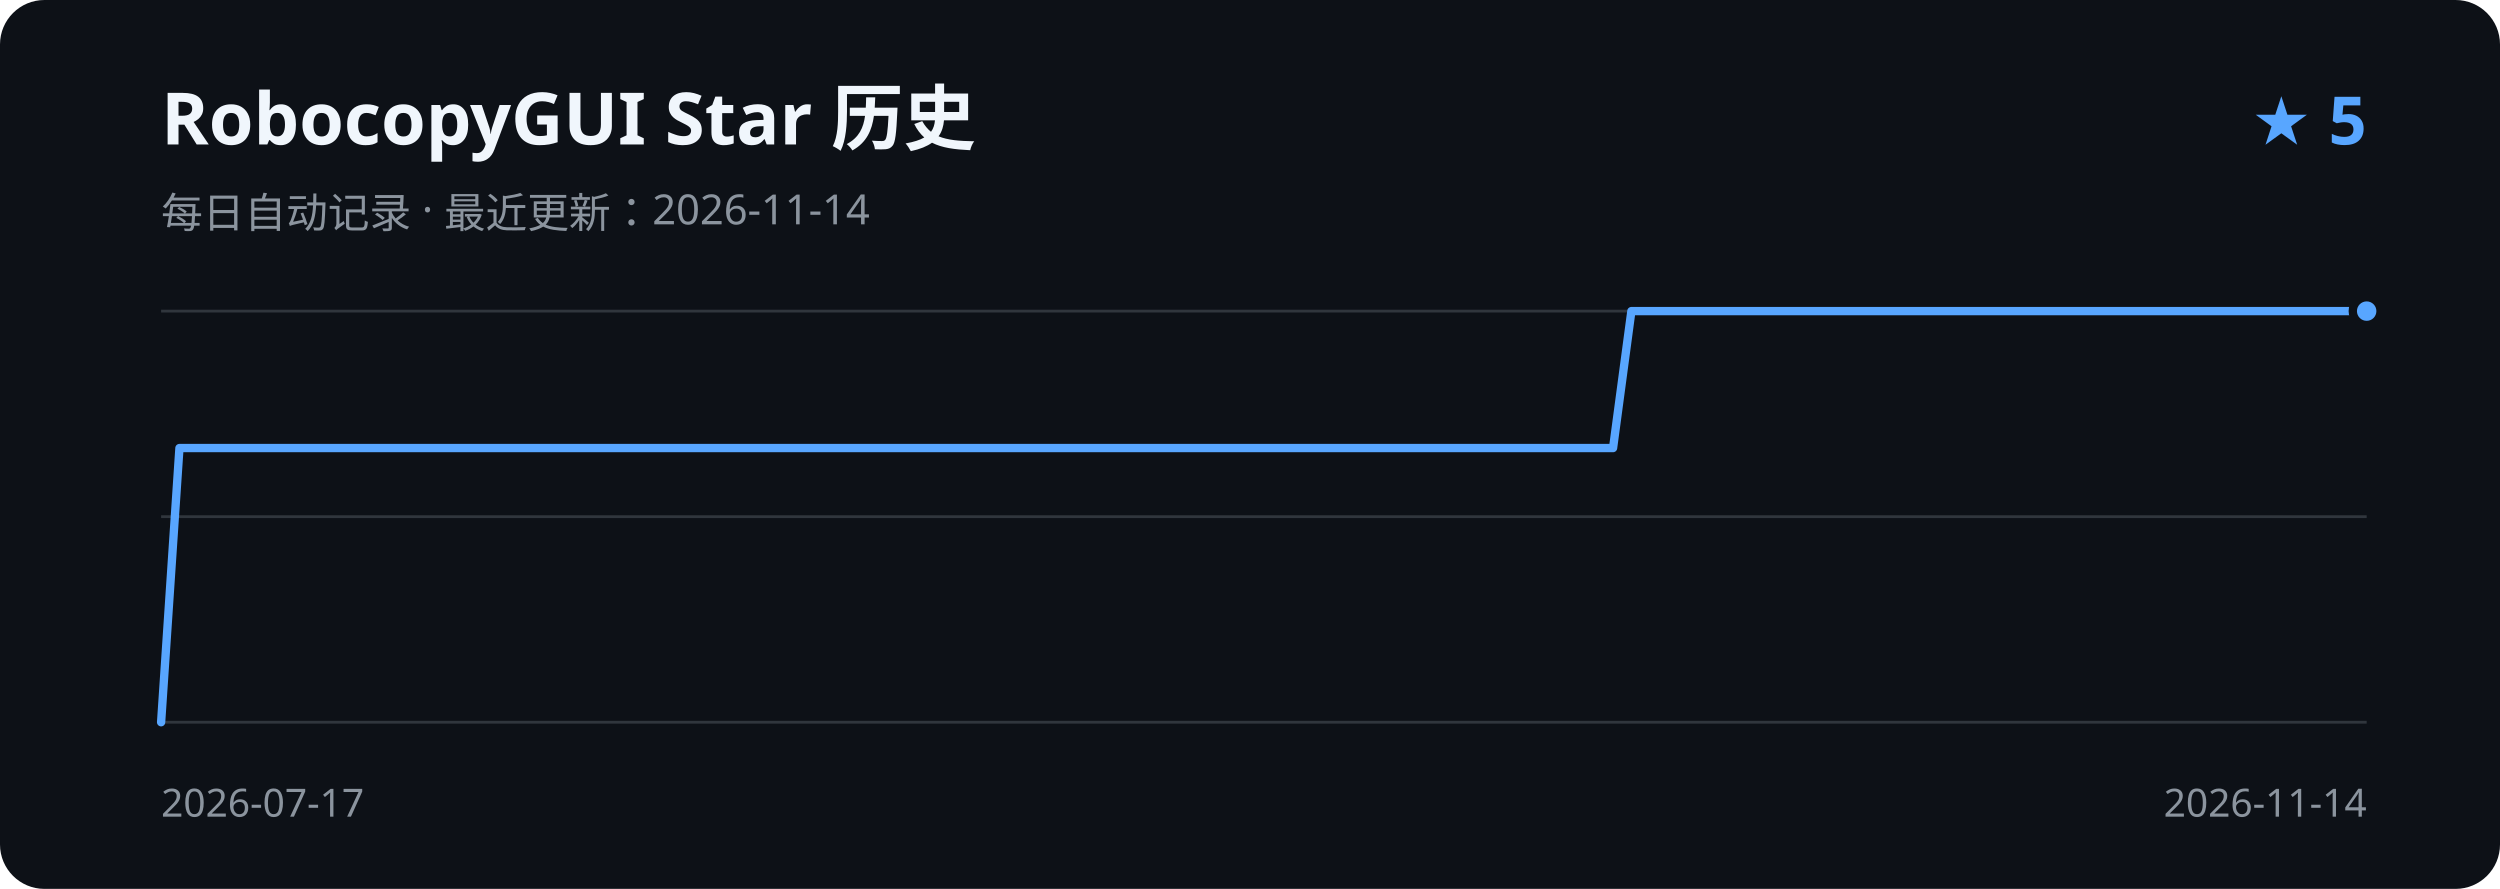
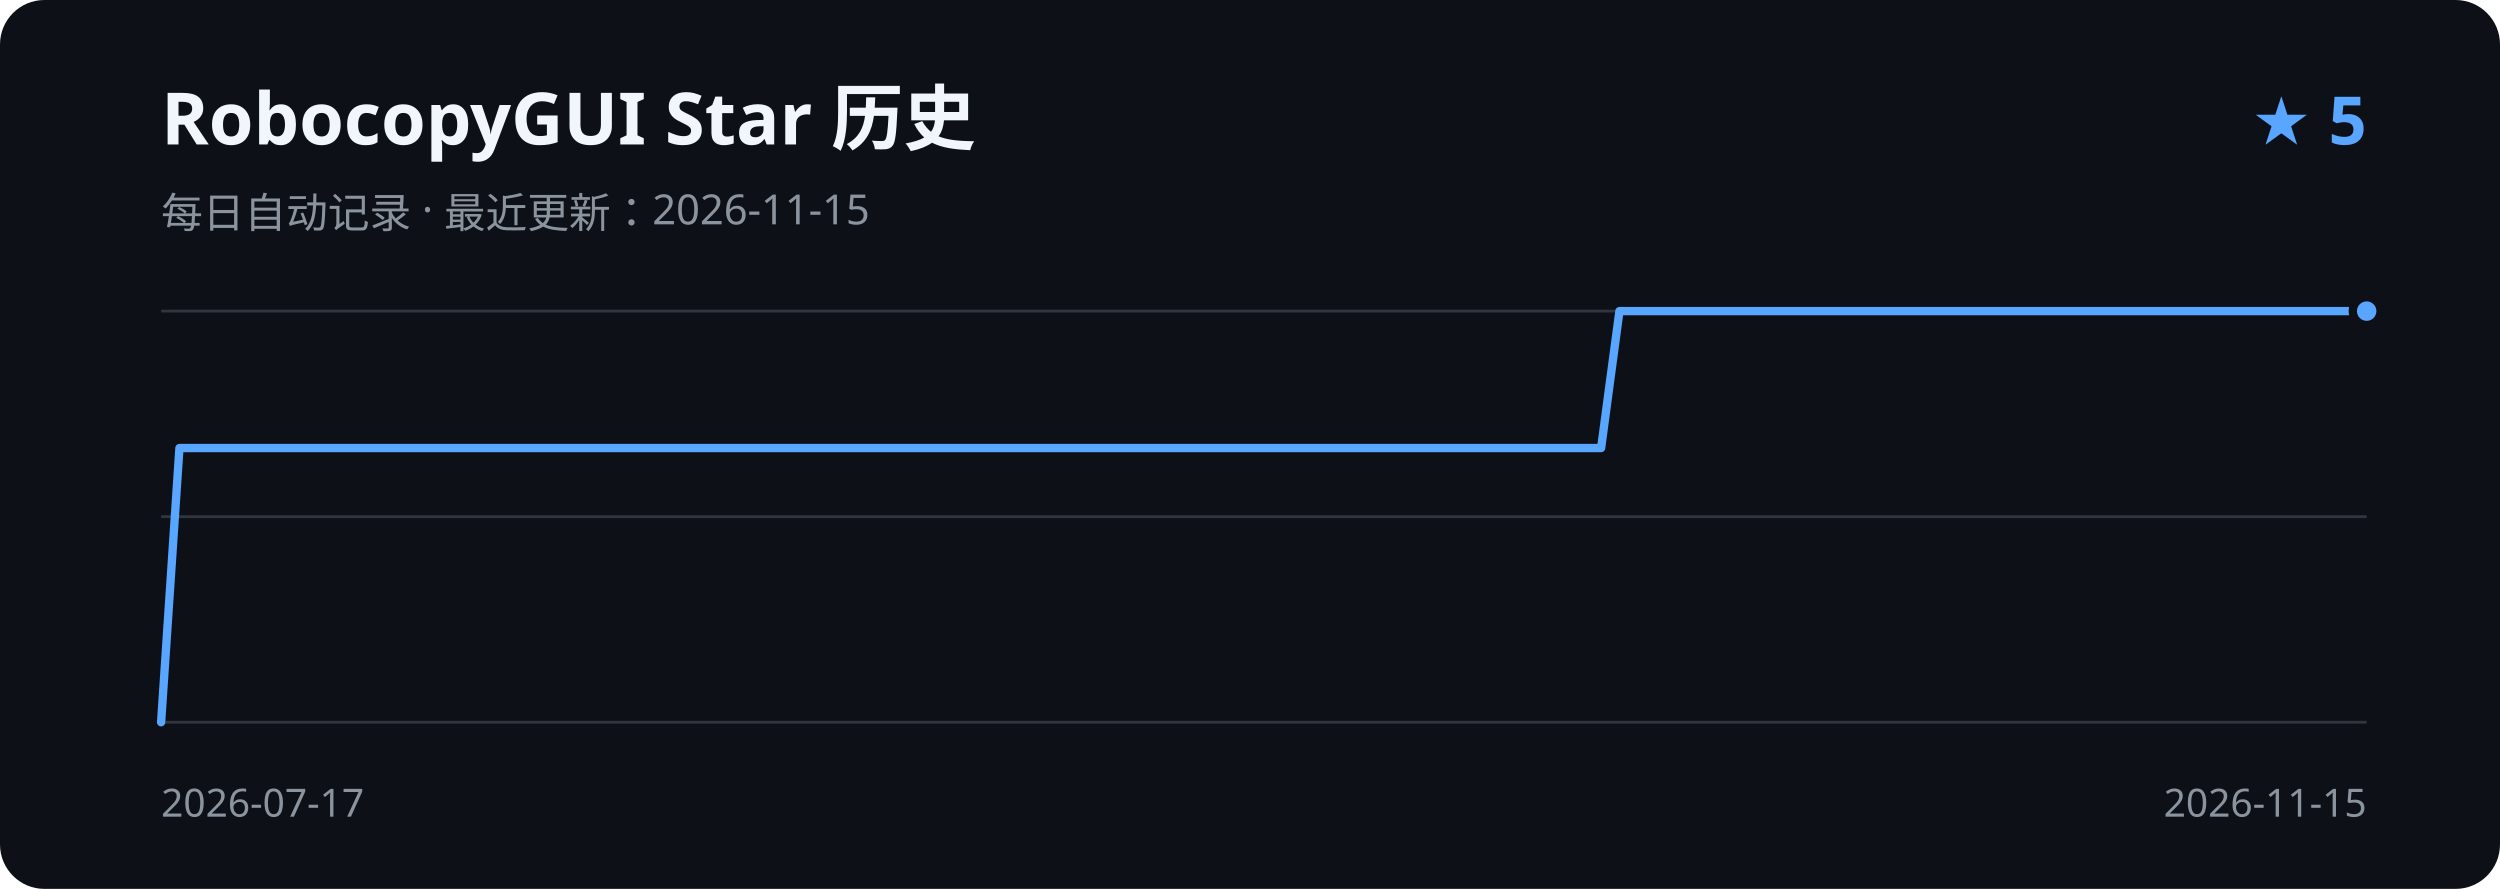
<svg xmlns="http://www.w3.org/2000/svg" width="900" height="320" viewBox="0 0 900 320" role="img" aria-labelledby="title description">
  <rect width="900" height="320" rx="16" fill="#0d1117" />
  <text x="58" y="52" fill="#f0f6fc" font-family="Segoe UI, sans-serif" font-size="26" font-weight="600">RobocopyGUI Star 历史</text>
-   <text x="58" y="82" fill="#8b949e" font-family="Segoe UI, sans-serif" font-size="15">每日自动记录 · 最近更新：2026-11-14</text>
+   <text x="58" y="82" fill="#8b949e" font-family="Segoe UI, sans-serif" font-size="15">每日自动记录 · 最近更新：2026-11-15</text>
  <text x="852" y="52" fill="#58a6ff" font-family="Segoe UI, sans-serif" font-size="24" font-weight="600" text-anchor="end">★ 5</text>
  <path d="M58 112H852 M58 186H852 M58 260H852" stroke="#30363d" stroke-width="1" />
-   <path d="M58.0 260.0 L64.6 161.3 L71.2 161.3 L77.8 161.3 L84.5 161.3 L91.1 161.3 L97.7 161.3 L104.3 161.3 L110.9 161.3 L117.5 161.3 L124.2 161.3 L130.8 161.3 L137.4 161.3 L144.0 161.3 L150.6 161.3 L157.3 161.3 L163.9 161.3 L170.5 161.3 L177.1 161.3 L183.7 161.3 L190.3 161.3 L196.9 161.3 L203.6 161.3 L210.2 161.3 L216.8 161.3 L223.4 161.3 L230.0 161.3 L236.7 161.3 L243.3 161.3 L249.9 161.3 L256.5 161.3 L263.1 161.3 L269.7 161.3 L276.4 161.3 L283.0 161.3 L289.6 161.3 L296.2 161.3 L302.8 161.3 L309.4 161.3 L316.1 161.3 L322.7 161.3 L329.3 161.3 L335.9 161.3 L342.5 161.3 L349.1 161.3 L355.8 161.3 L362.4 161.3 L369.0 161.3 L375.6 161.3 L382.2 161.3 L388.8 161.3 L395.4 161.3 L402.1 161.3 L408.7 161.3 L415.3 161.3 L421.9 161.3 L428.5 161.3 L435.1 161.3 L441.8 161.3 L448.4 161.3 L455.0 161.3 L461.6 161.3 L468.2 161.3 L474.9 161.3 L481.5 161.3 L488.1 161.3 L494.7 161.3 L501.3 161.3 L507.9 161.3 L514.5 161.3 L521.2 161.3 L527.8 161.3 L534.4 161.3 L541.0 161.3 L547.6 161.3 L554.3 161.3 L560.9 161.3 L567.5 161.3 L574.1 161.3 L580.7 161.3 L587.3 112.0 L594.0 112.0 L600.6 112.0 L607.2 112.0 L613.8 112.0 L620.4 112.0 L627.0 112.0 L633.6 112.0 L640.3 112.0 L646.9 112.0 L653.5 112.0 L660.1 112.0 L666.7 112.0 L673.4 112.0 L680.0 112.0 L686.6 112.0 L693.2 112.0 L699.8 112.0 L706.4 112.0 L713.0 112.0 L719.7 112.0 L726.3 112.0 L732.9 112.0 L739.5 112.0 L746.1 112.0 L752.8 112.0 L759.4 112.0 L766.0 112.0 L772.6 112.0 L779.2 112.0 L785.8 112.0 L792.5 112.0 L799.1 112.0 L805.7 112.0 L812.3 112.0 L818.9 112.0 L825.5 112.0 L832.1 112.0 L838.8 112.0 L845.4 112.0 L852.0 112.0" fill="none" stroke="#58a6ff" stroke-width="3" stroke-linecap="round" stroke-linejoin="round" />
+   <path d="M58.0 260.0 L64.6 161.3 L71.1 161.3 L77.7 161.3 L84.2 161.3 L90.8 161.3 L97.4 161.3 L103.9 161.3 L110.5 161.3 L117.1 161.3 L123.6 161.3 L130.2 161.3 L136.7 161.3 L143.3 161.3 L149.9 161.3 L156.4 161.3 L163.0 161.3 L169.6 161.3 L176.1 161.3 L182.7 161.3 L189.2 161.3 L195.8 161.3 L202.4 161.3 L208.9 161.3 L215.5 161.3 L222.0 161.3 L228.6 161.3 L235.2 161.3 L241.7 161.3 L248.3 161.3 L254.9 161.3 L261.4 161.3 L268.0 161.3 L274.5 161.3 L281.1 161.3 L287.7 161.3 L294.2 161.3 L300.8 161.3 L307.4 161.3 L313.9 161.3 L320.5 161.3 L327.0 161.3 L333.6 161.3 L340.2 161.3 L346.7 161.3 L353.3 161.3 L359.9 161.3 L366.4 161.3 L373.0 161.3 L379.5 161.3 L386.1 161.3 L392.7 161.3 L399.2 161.3 L405.8 161.3 L412.3 161.3 L418.9 161.3 L425.5 161.3 L432.0 161.3 L438.6 161.3 L445.2 161.3 L451.7 161.3 L458.3 161.3 L464.8 161.3 L471.4 161.3 L478.0 161.3 L484.5 161.3 L491.1 161.3 L497.7 161.3 L504.2 161.3 L510.8 161.3 L517.3 161.3 L523.9 161.3 L530.5 161.3 L537.0 161.3 L543.6 161.3 L550.1 161.3 L556.7 161.3 L563.3 161.3 L569.8 161.3 L576.4 161.3 L583.0 112.0 L589.5 112.0 L596.1 112.0 L602.6 112.0 L609.2 112.0 L615.8 112.0 L622.3 112.0 L628.9 112.0 L635.5 112.0 L642.0 112.0 L648.6 112.0 L655.1 112.0 L661.7 112.0 L668.3 112.0 L674.8 112.0 L681.4 112.0 L688.0 112.0 L694.5 112.0 L701.1 112.0 L707.6 112.0 L714.2 112.0 L720.8 112.0 L727.3 112.0 L733.9 112.0 L740.4 112.0 L747.0 112.0 L753.6 112.0 L760.1 112.0 L766.7 112.0 L773.3 112.0 L779.8 112.0 L786.4 112.0 L792.9 112.0 L799.5 112.0 L806.1 112.0 L812.6 112.0 L819.2 112.0 L825.8 112.0 L832.3 112.0 L838.9 112.0 L845.4 112.0 L852.0 112.0" fill="none" stroke="#58a6ff" stroke-width="3" stroke-linecap="round" stroke-linejoin="round" />
  <circle cx="852.0" cy="112.0" r="5" fill="#58a6ff" stroke="#0d1117" stroke-width="3" />
  <text x="58" y="294" fill="#8b949e" font-family="Segoe UI, sans-serif" font-size="14">2026-07-17</text>
-   <text x="852" y="294" fill="#8b949e" font-family="Segoe UI, sans-serif" font-size="14" text-anchor="end">2026-11-14</text>
+   <text x="852" y="294" fill="#8b949e" font-family="Segoe UI, sans-serif" font-size="14" text-anchor="end">2026-11-15</text>
</svg>
